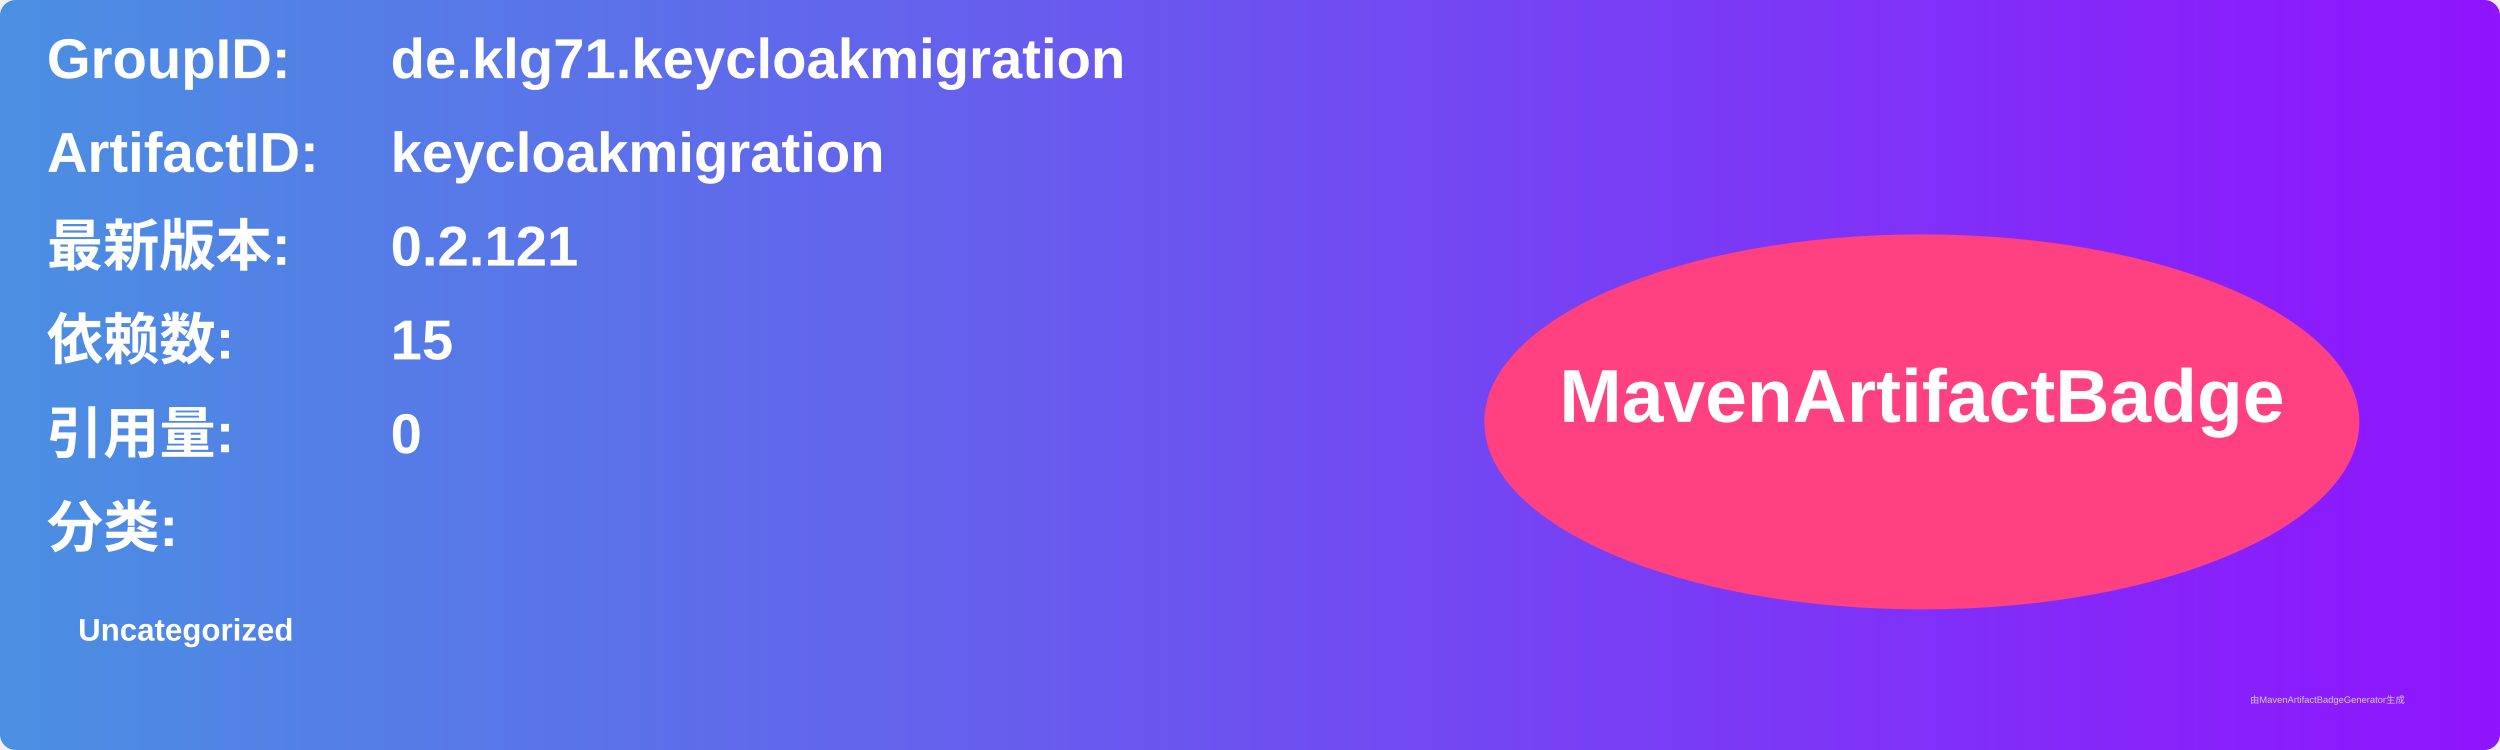
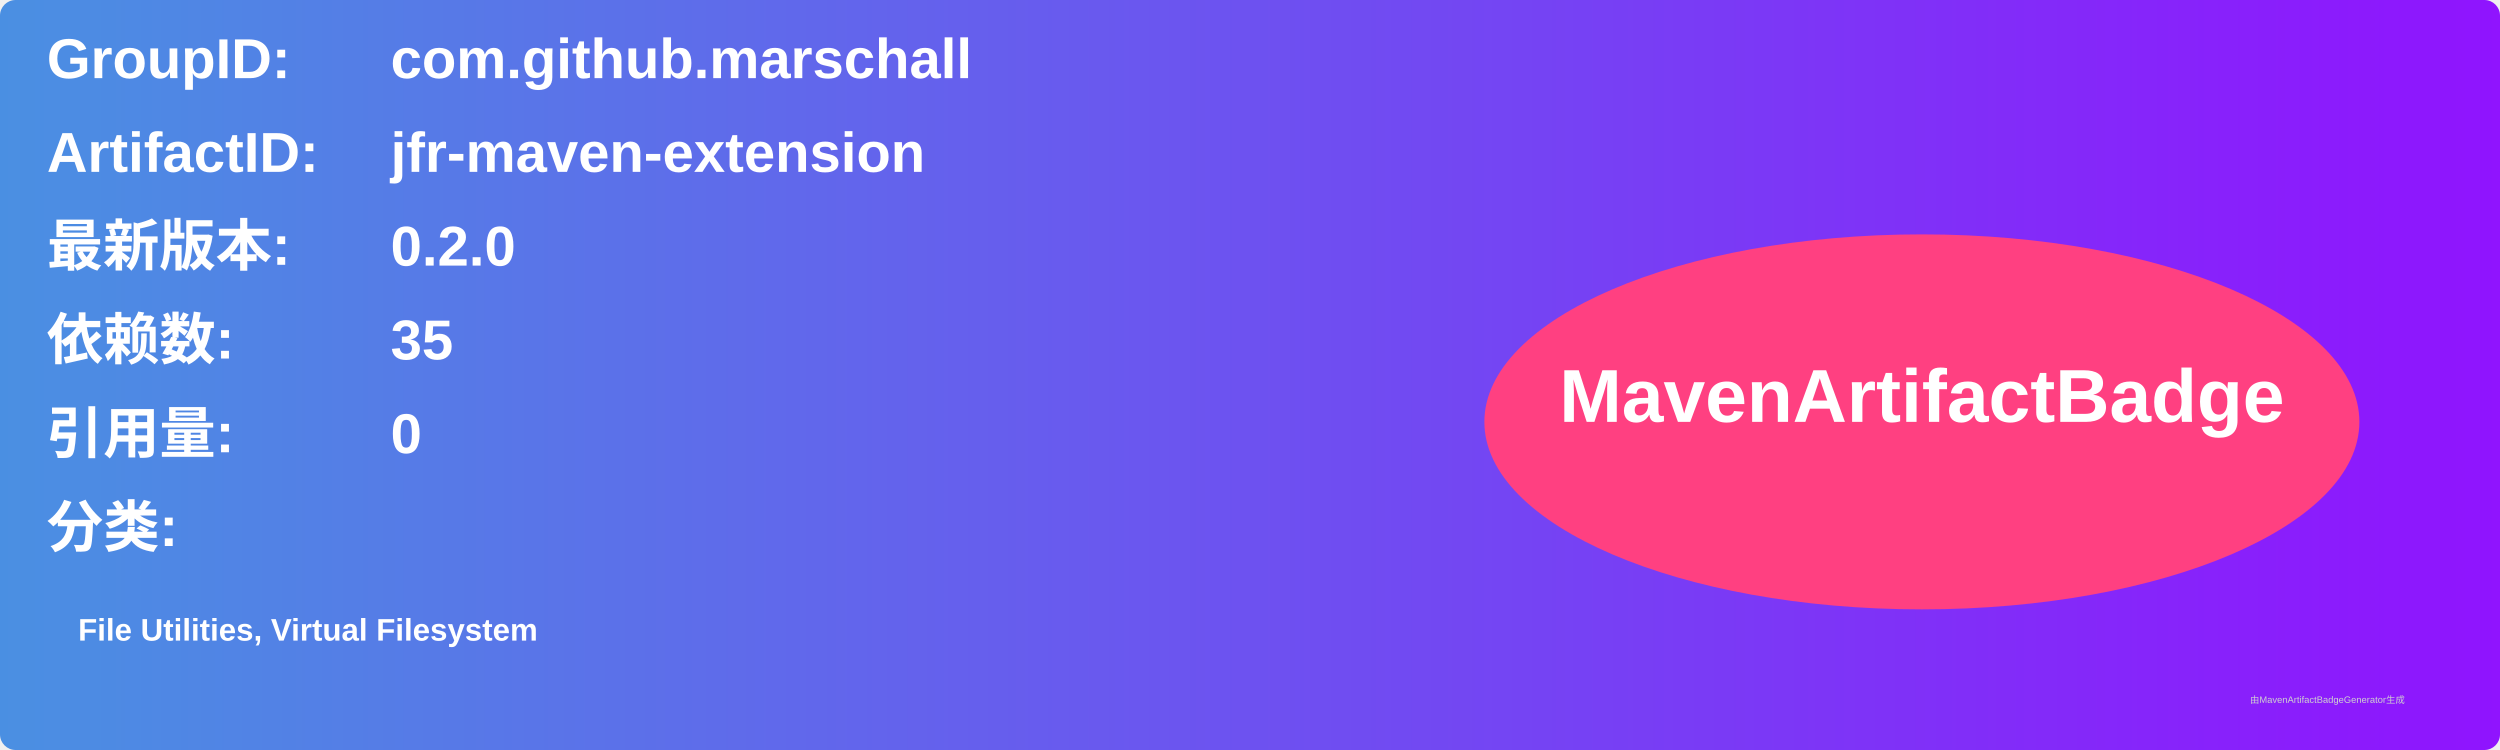
<svg xmlns="http://www.w3.org/2000/svg" width="800" height="240" viewBox="0 0 800 240">
  <linearGradient id="grad" x1="0%" y1="0%" x2="100%" y2="0%">
    <stop offset="0%" stop-color="#4a90e2" />
    <stop offset="100%" stop-color="#9013fe" />
  </linearGradient>
  <rect width="100%" height="100%" rx="5" ry="5" fill="url(#grad)" />
  <g transform="translate(15, 15)">
    <text x="0" y="10" font-family="Arial" font-size="18" fill="white" font-weight="bold" width="260">GroupID:</text>
-     <text x="110" y="10" font-family="Arial" font-size="18" fill="white" font-weight="bold" width="460">de.klg71.keycloakmigration</text>
+     <text x="110" y="10" font-family="Arial" font-size="18" fill="white" font-weight="bold" width="460">com.github.marschall</text>
    <text x="0" y="40" font-family="Arial" font-size="18" fill="white" font-weight="bold" width="260">ArtifactID:</text>
-     <text x="110" y="40" font-family="Arial" font-size="18" fill="white" font-weight="bold" width="460">keycloakmigration</text>
+     <text x="110" y="40" font-family="Arial" font-size="18" fill="white" font-weight="bold" width="460">jfr-maven-extension</text>
    <text x="0" y="70" font-family="Arial" font-size="18" fill="white" font-weight="bold">最新版本:</text>
    <text x="110" y="70" font-family="Arial" font-size="18" fill="white" font-weight="bold">
-       <tspan font-weight="bold">0.2.121</tspan>
+       <tspan font-weight="bold">0.2.0</tspan>
    </text>
    <text x="0" y="100" font-family="Arial" font-size="18" fill="white" font-weight="bold">依赖数: </text>
    <text x="110" y="100" font-family="Arial" font-size="18" fill="white">
-       <tspan font-weight="bold">15</tspan>
+       <tspan font-weight="bold">35</tspan>
    </text>
    <text x="0" y="130" font-family="Arial" font-size="18" fill="white" font-weight="bold">引用量: </text>
    <text x="110" y="130" font-family="Arial" font-size="18" fill="white">
      <tspan font-weight="bold">0</tspan>
    </text>
    <text x="0" y="160" font-family="Arial" font-size="18" fill="white" font-weight="bold">分类:</text>
    <text x="10" y="190" font-family="Arial" font-size="10" fill="white">
-       <tspan font-weight="bold">Uncategorized</tspan>
+       <tspan font-weight="bold">File Utilities, Virtual Filesystem</tspan>
    </text>
    <ellipse cx="600" cy="120" rx="140" ry="60" fill="#ff4081" />
    <text x="600" y="120" text-anchor="middle" font-family="Arial" font-size="24" fill="white" font-weight="bold">MavenArtifactBadge</text>
  </g>
  <text x="720" y="225" font-family="Arial" font-size="3" fill="#d0d0d0">由MavenArtifactBadgeGenerator生成</text>
</svg>
